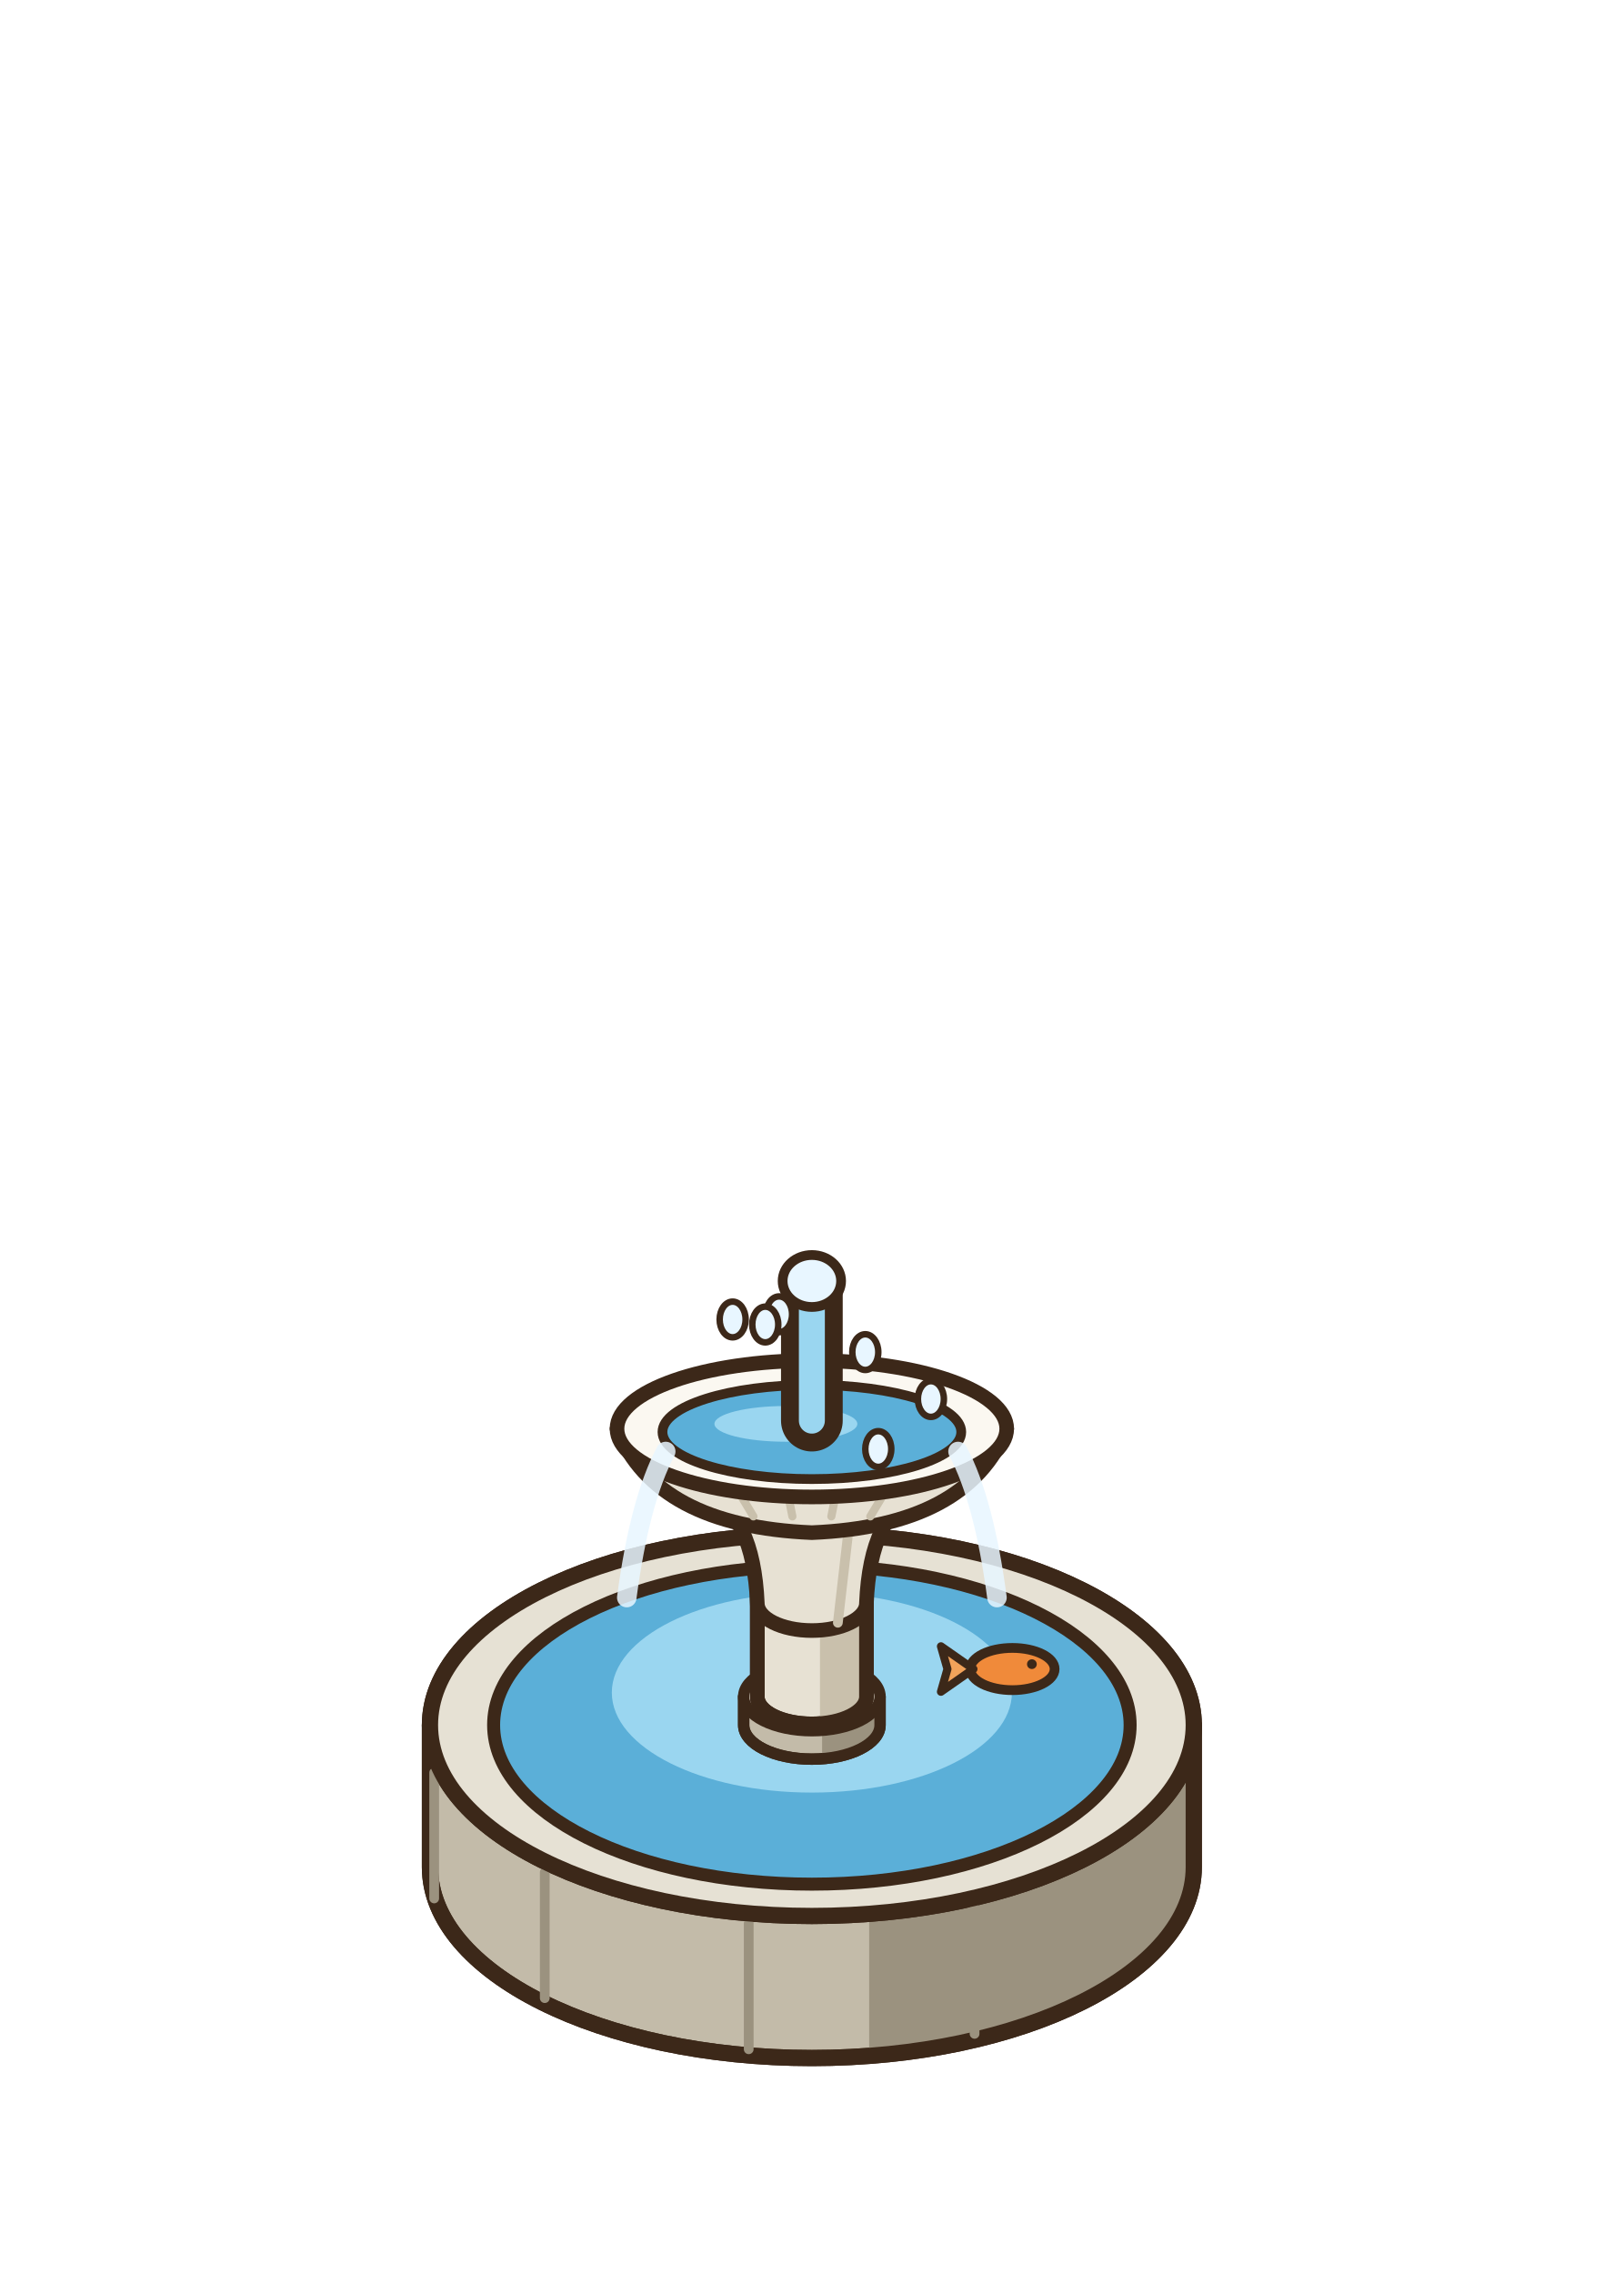
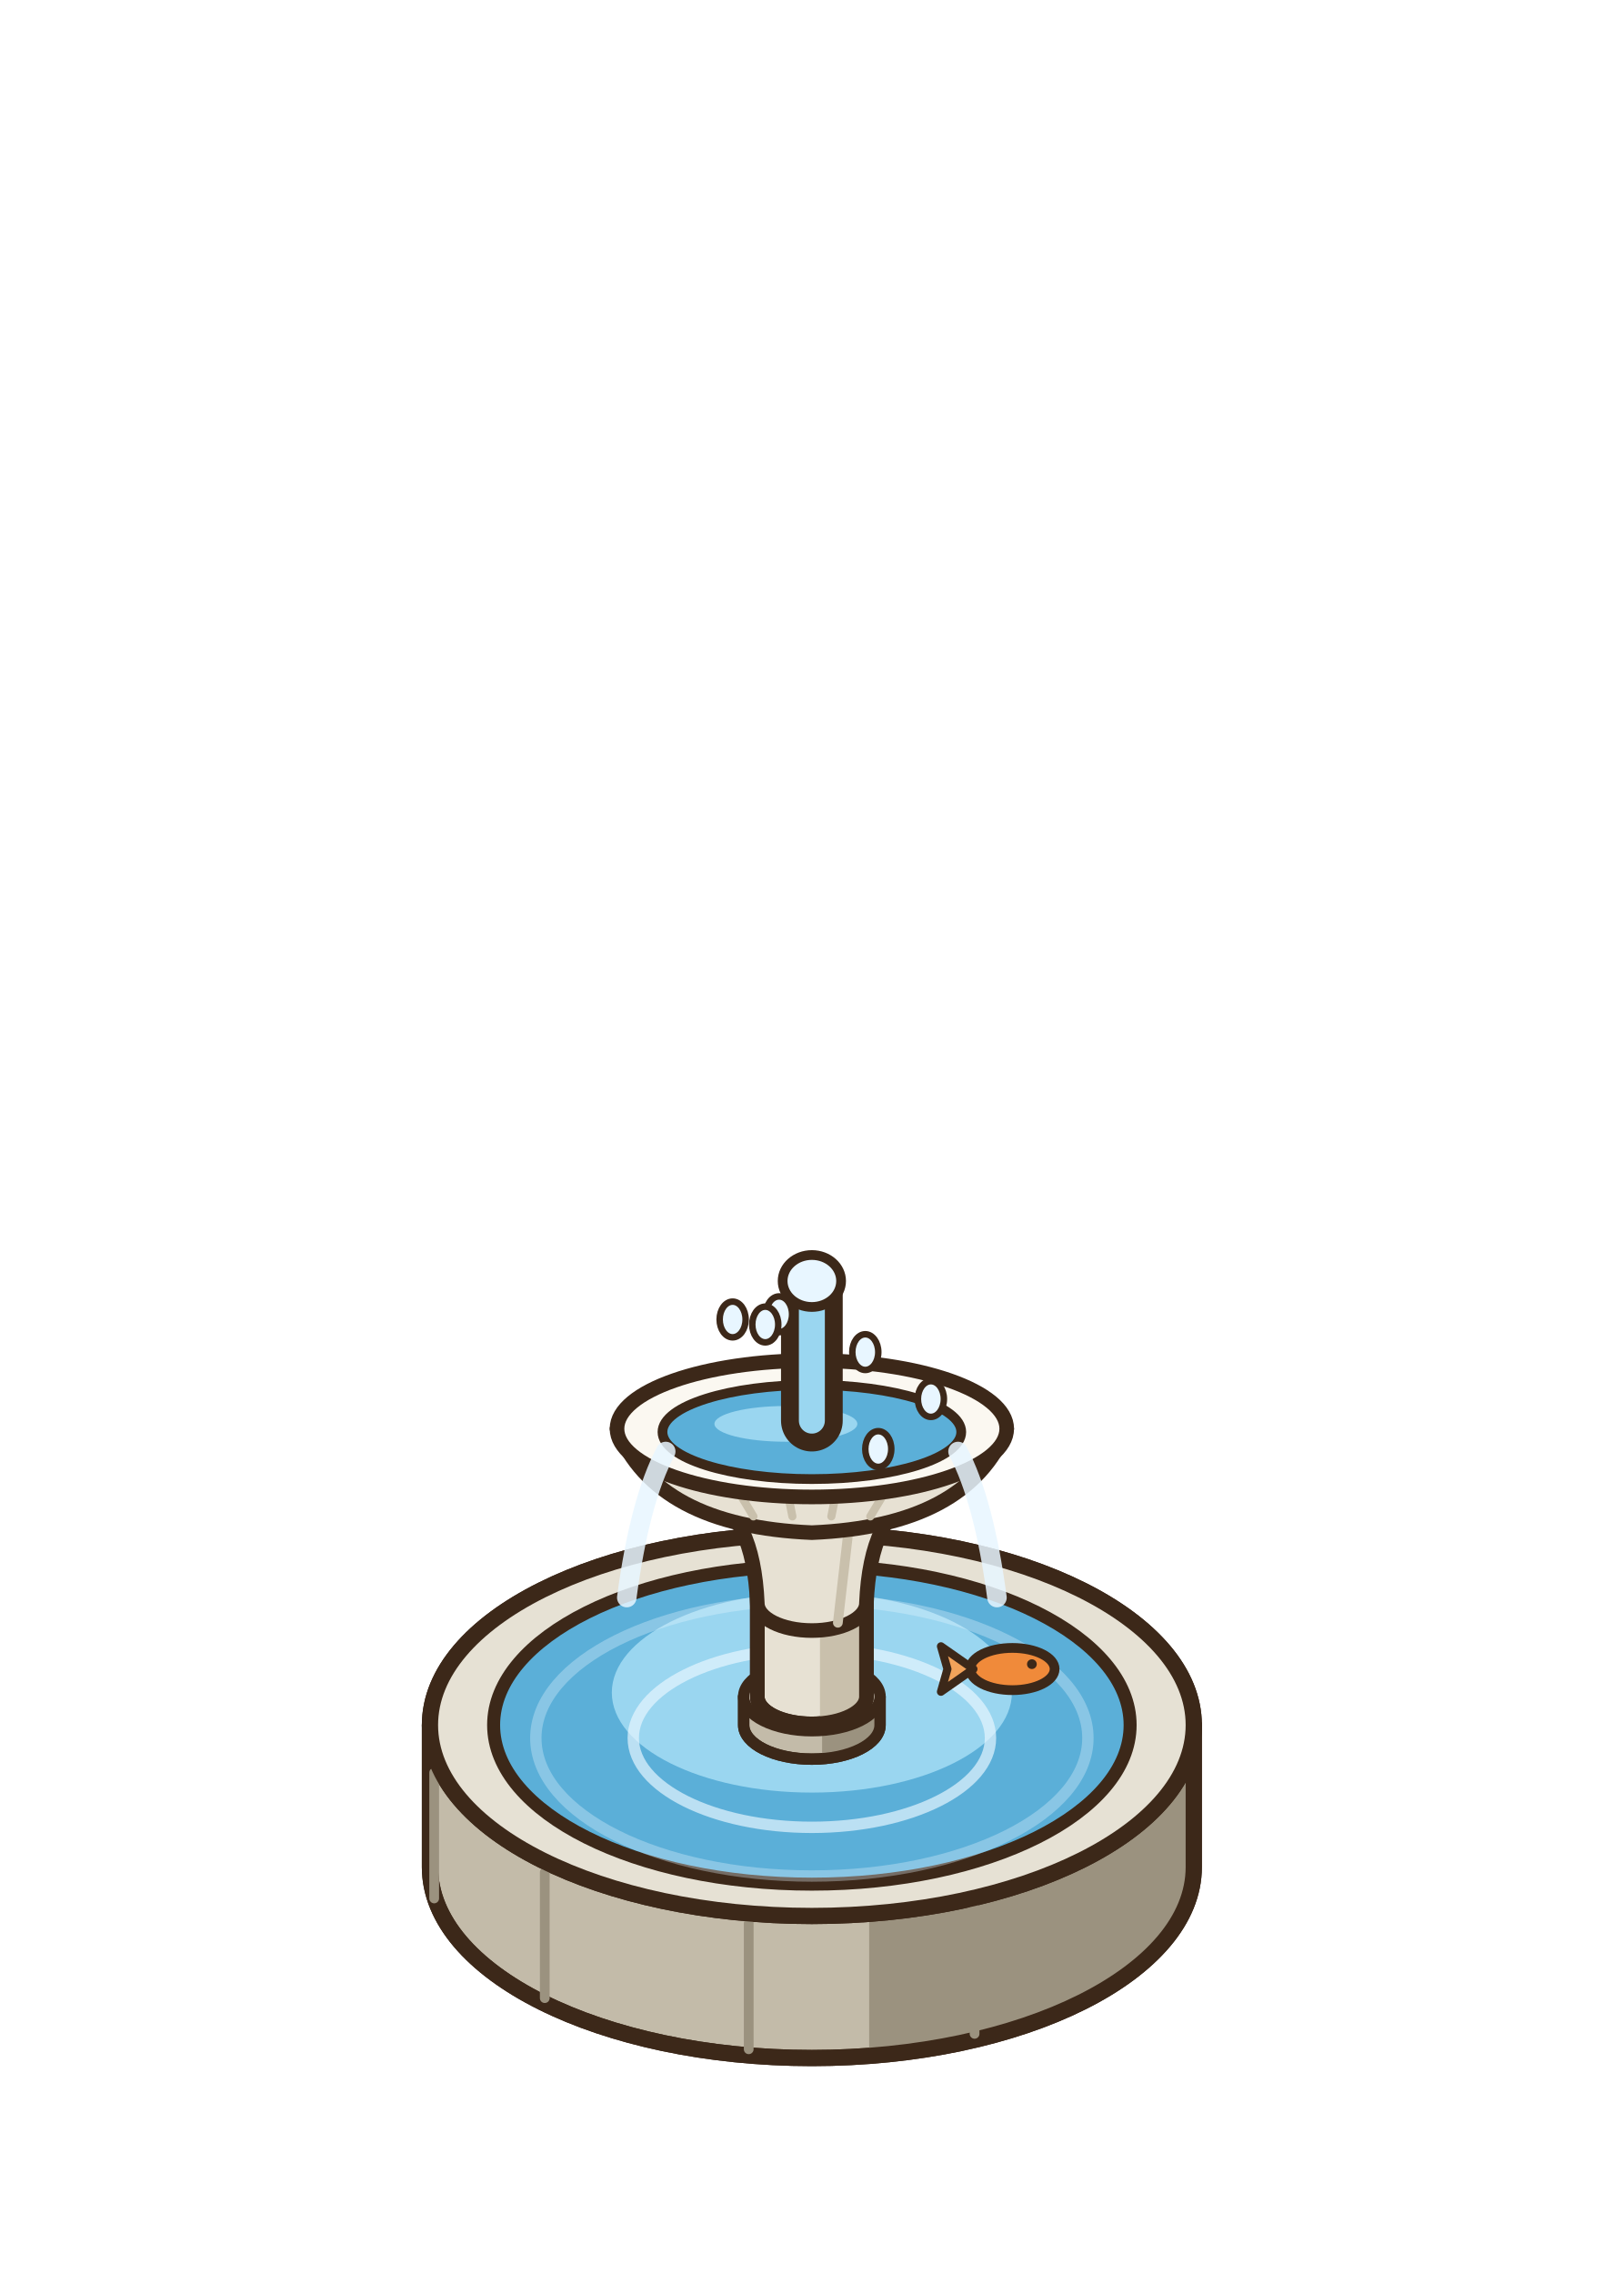
<svg xmlns="http://www.w3.org/2000/svg" width="100" height="140" viewBox="-50 -115 100 140">
  <ellipse cx="0" cy="0" rx="22.88" ry="11.44" fill="rgba(40,55,20,0.14)" stroke="none" />
  <path d="M-23.52,-8.75 L-23.52,0 A23.52 11.76 0 0 0 23.52,0 L23.52,-8.75 Z" fill="#C3BBA9" stroke="#3C2819" stroke-width="1" stroke-linejoin="round" />
  <path d="M3.53,3.01 L3.53,11.76 A23.52 11.76 0 0 0 23.52,0 L23.52,-8.75 Z" fill="#9B927F" />
  <path d="M-23.52,-8.75 L-23.52,0 A23.52 11.76 0 0 0 23.52,0 L23.52,-8.75 Z" fill="none" stroke="#3C2819" stroke-width="1" stroke-linejoin="round" />
  <ellipse cx="0" cy="-8.75" rx="23.52" ry="11.76" fill="#E6E1D4" stroke="#3C2819" stroke-width="1" stroke-linejoin="round" stroke-linecap="round" />
  <line x1="10.02" y1="10.27" x2="10.02" y2="2.52" stroke="#9B927F" stroke-width="0.6" stroke-linecap="round" />
  <line x1="-3.89" y1="11.22" x2="-3.89" y2="3.47" stroke="#9B927F" stroke-width="0.6" stroke-linecap="round" />
  <line x1="-16.45" y1="8.07" x2="-16.45" y2="0.32" stroke="#9B927F" stroke-width="0.6" stroke-linecap="round" />
  <line x1="-23.26" y1="1.93" x2="-23.26" y2="-5.82" stroke="#9B927F" stroke-width="0.6" stroke-linecap="round" />
  <line x1="-21.94" y1="-5.06" x2="-21.94" y2="-12.81" stroke="#9B927F" stroke-width="0.6" stroke-linecap="round" />
  <ellipse cx="0" cy="-8.75" rx="23.52" ry="11.76" fill="#E6E1D4" stroke="#3C2819" stroke-width="1" stroke-linejoin="round" stroke-linecap="round" />
  <ellipse cx="0" cy="-8.75" rx="19.6" ry="9.8" fill="#5BAFD8" stroke="#3C2819" stroke-width="0.8" stroke-linejoin="round" stroke-linecap="round" />
  <ellipse cx="0" cy="-10.75" rx="12.32" ry="6.16" fill="#9AD6F0" stroke="none" />
-   <ellipse cx="0" cy="-7.95" rx="17" ry="8.5" fill="none" stroke="none" />
-   <ellipse cx="0" cy="-7.95" rx="11" ry="5.5" fill="none" stroke="none" />
+   <ellipse cx="0" cy="-7.95" rx="17" ry="8.5" fill="none" stroke="#E8F6FF" stroke-width="0.7" opacity="0.33" />
+   <ellipse cx="0" cy="-7.95" rx="11" ry="5.5" fill="none" stroke="#E8F6FF" stroke-width="0.7" opacity="0.68" />
  <g transform="translate(12.35 -12.2) scale(1 1)">
    <ellipse cx="0" cy="0" rx="2.6" ry="1.3" fill="#F08A3A" stroke="#3C2819" stroke-width="0.6" stroke-linejoin="round" stroke-linecap="round" />
    <path d="M-2.4,0 L-4.4,-1.4 L-4,0 L-4.4,1.4 Z" fill="#F2A35A" stroke="#3C2819" stroke-width="0.5" stroke-linejoin="round" stroke-linecap="round" />
    <ellipse cx="1.2" cy="-0.3" rx="0.3" ry="0.3" fill="#3C2819" stroke="none" />
  </g>
  <path d="M-4.2,-10.5 L-4.2,-8.75 A4.2 2.1 0 0 0 4.2,-8.75 L4.2,-10.5 Z" fill="#C3BBA9" stroke="#3C2819" stroke-width="0.7" stroke-linejoin="round" />
  <path d="M0.63,-8.4 L0.63,-6.65 A4.2 2.1 0 0 0 4.2,-8.75 L4.2,-10.5 Z" fill="#9B927F" />
  <path d="M-4.2,-10.5 L-4.2,-8.75 A4.2 2.1 0 0 0 4.2,-8.75 L4.2,-10.5 Z" fill="none" stroke="#3C2819" stroke-width="0.7" stroke-linejoin="round" />
  <ellipse cx="0" cy="-10.5" rx="4.2" ry="2.1" fill="#E6E1D4" stroke="#3C2819" stroke-width="0.7" stroke-linejoin="round" stroke-linecap="round" />
  <path d="M-3.36,-26.25 L-3.36,-10.5 A3.36 1.68 0 0 0 3.36,-10.5 L3.36,-26.25 Z" fill="#E7E1D3" stroke="#3C2819" stroke-width="0.9" stroke-linejoin="round" />
  <path d="M0.5,-24.57 L0.5,-8.82 A3.36 1.68 0 0 0 3.36,-10.5 L3.36,-26.25 Z" fill="#C9C0AC" />
  <path d="M-3.36,-26.25 L-3.36,-10.5 A3.36 1.68 0 0 0 3.36,-10.5 L3.36,-26.25 Z" fill="none" stroke="#3C2819" stroke-width="0.9" stroke-linejoin="round" />
  <ellipse cx="0" cy="-26.25" rx="3.36" ry="1.68" fill="#FBF8F1" stroke="#3C2819" stroke-width="0.9" stroke-linejoin="round" stroke-linecap="round" />
  <path d="M-3.36,-16.25 Q-3.6,-21.8 -6.6,-23 L6.6,-23 Q3.6,-21.8 3.36,-16.25 A3.36 1.68 0 0 1 -3.36,-16.25 Z" fill="#E7E1D3" stroke="#3C2819" stroke-width="0.9" stroke-linejoin="round" stroke-linecap="round" />
  <line x1="1.6" y1="-15.05" x2="2.4" y2="-22" stroke="#C9C0AC" stroke-width="0.6" stroke-linecap="round" />
  <path d="M-12,-27 Q-9.6,-21 0,-20.6 Q9.6,-21 12,-27 Z" fill="#E7E1D3" stroke="#3C2819" stroke-width="0.9" stroke-linejoin="round" stroke-linecap="round" />
  <line x1="-6.48" y1="-26.4" x2="-3.6" y2="-21.6" stroke="#C9C0AC" stroke-width="0.5" stroke-linecap="round" />
  <line x1="-2.16" y1="-26.4" x2="-1.2" y2="-21.6" stroke="#C9C0AC" stroke-width="0.5" stroke-linecap="round" />
  <line x1="2.16" y1="-26.4" x2="1.2" y2="-21.6" stroke="#C9C0AC" stroke-width="0.5" stroke-linecap="round" />
  <line x1="6.48" y1="-26.4" x2="3.6" y2="-21.6" stroke="#C9C0AC" stroke-width="0.5" stroke-linecap="round" />
  <ellipse cx="0" cy="-27" rx="12" ry="4.2" fill="#FBF8F1" stroke="#3C2819" stroke-width="0.9" stroke-linejoin="round" stroke-linecap="round" />
  <ellipse cx="0" cy="-26.8" rx="9.2" ry="2.9" fill="#5BAFD8" stroke="#3C2819" stroke-width="0.6" stroke-linejoin="round" stroke-linecap="round" />
  <ellipse cx="-1.6" cy="-27.3" rx="4.4" ry="1.1" fill="#9AD6F0" stroke="none" />
  <path d="M0,-27.5 L0,-35.5" fill="none" stroke="#3C2819" stroke-width="3.8" stroke-linecap="round" stroke-linejoin="round" />
  <path d="M0,-27.5 L0,-35.5" fill="none" stroke="#9AD6F0" stroke-width="1.6" stroke-linecap="round" stroke-linejoin="round" />
  <ellipse cx="0" cy="-36.1" rx="1.8" ry="1.6" fill="#E8F6FF" stroke="#3C2819" stroke-width="0.6" stroke-linejoin="round" stroke-linecap="round" />
  <path d="M-9,-25.6 q-1.6,3 -2.4,9" stroke="#E8F6FF" stroke-width="1.2" fill="none" stroke-linecap="round" opacity="0.85" />
  <path d="M9,-25.6 q1.6,3 2.4,9" stroke="#E8F6FF" stroke-width="1.2" fill="none" stroke-linecap="round" opacity="0.85" />
  <ellipse cx="7.33" cy="-28.83" rx="0.8" ry="1.1" fill="#E8F6FF" stroke="#3C2819" stroke-width="0.4" stroke-linejoin="round" stroke-linecap="round" />
  <ellipse cx="4.09" cy="-25.75" rx="0.8" ry="1.1" fill="#E8F6FF" stroke="#3C2819" stroke-width="0.4" stroke-linejoin="round" stroke-linecap="round" />
  <ellipse cx="-2.02" cy="-34.05" rx="0.8" ry="1.1" fill="#E8F6FF" stroke="#3C2819" stroke-width="0.4" stroke-linejoin="round" stroke-linecap="round" />
  <ellipse cx="-4.88" cy="-33.73" rx="0.8" ry="1.1" fill="#E8F6FF" stroke="#3C2819" stroke-width="0.4" stroke-linejoin="round" stroke-linecap="round" />
  <ellipse cx="-2.87" cy="-33.42" rx="0.8" ry="1.1" fill="#E8F6FF" stroke="#3C2819" stroke-width="0.4" stroke-linejoin="round" stroke-linecap="round" />
  <ellipse cx="3.29" cy="-31.72" rx="0.8" ry="1.1" fill="#E8F6FF" stroke="#3C2819" stroke-width="0.4" stroke-linejoin="round" stroke-linecap="round" />
</svg>
